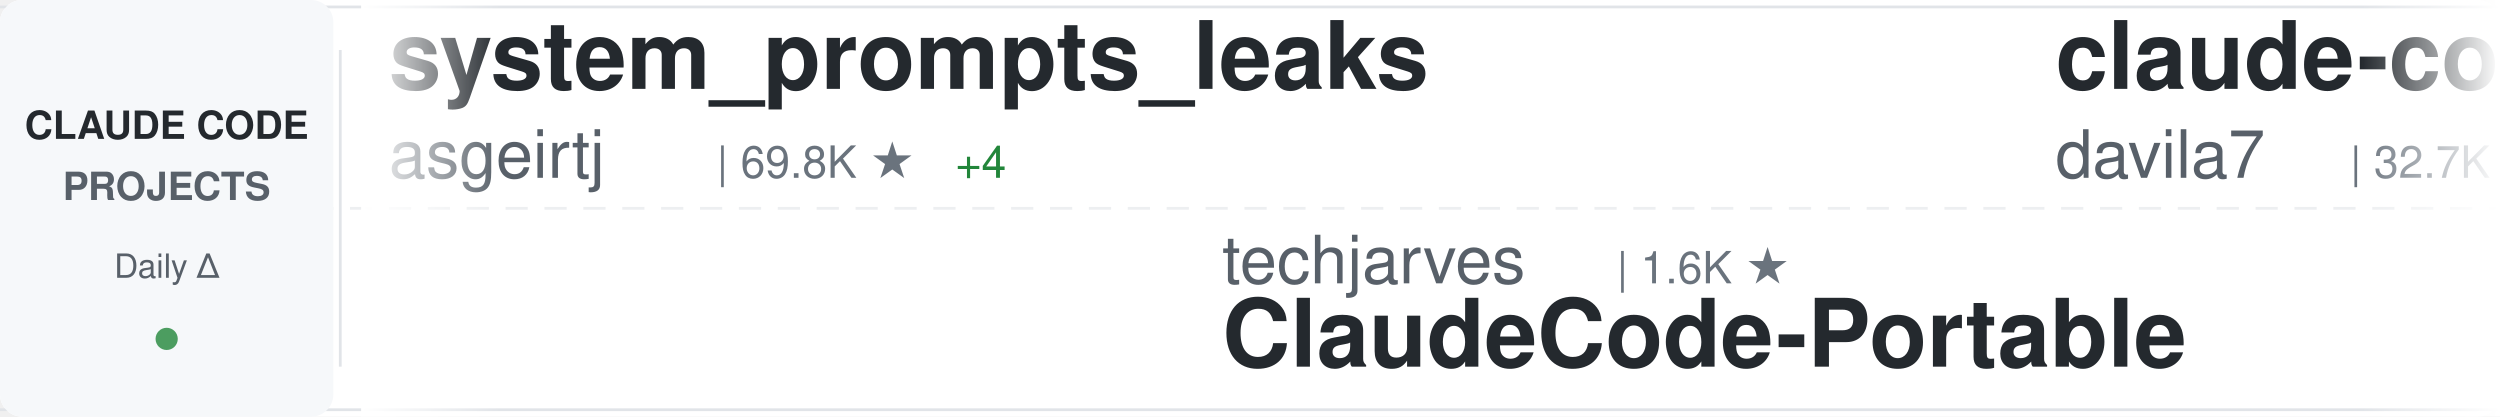
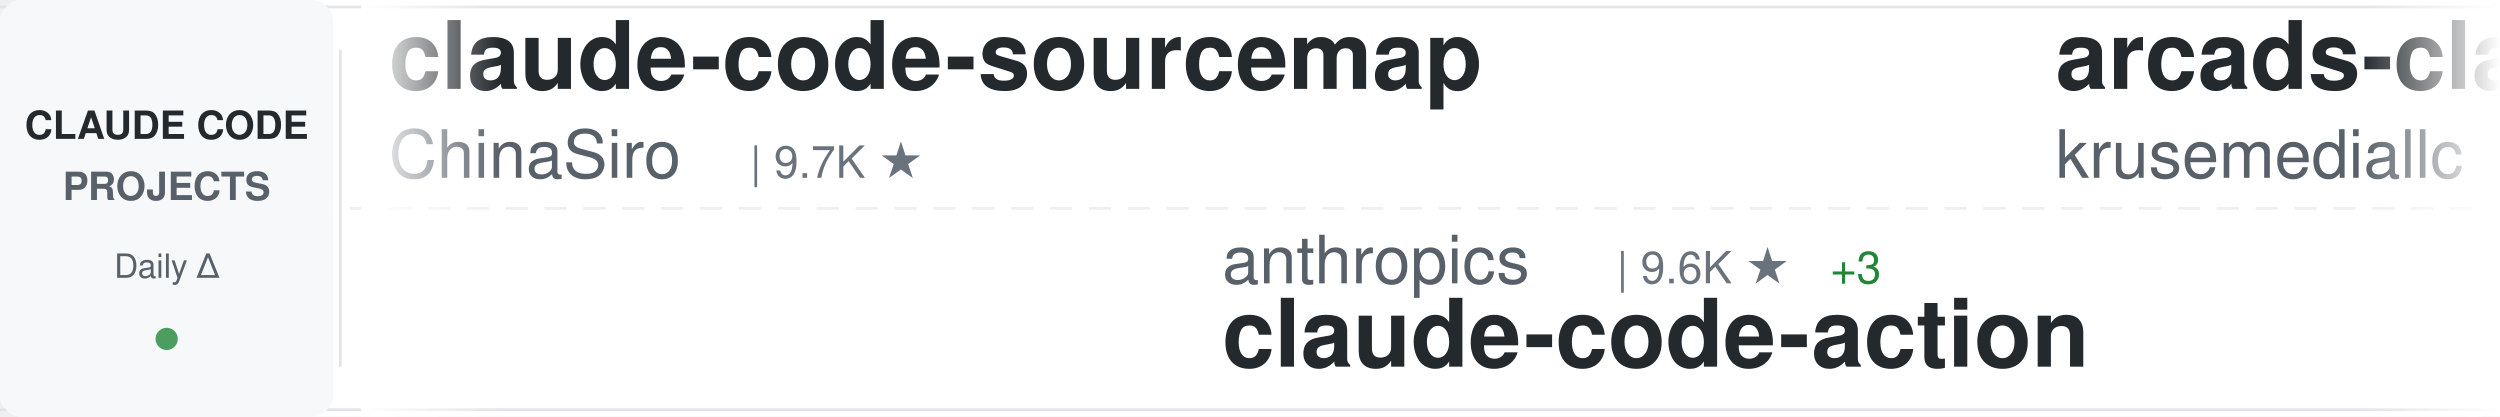
<svg xmlns="http://www.w3.org/2000/svg" width="900" height="150">
  <defs>
    <linearGradient id="awesomeLeftFade" x1="0%" y1="0%" x2="100%" y2="0%">
      <stop offset="0%" style="stop-color:#ffffff;stop-opacity:1" />
      <stop offset="100%" style="stop-color:#ffffff;stop-opacity:0" />
    </linearGradient>
    <linearGradient id="awesomeRightFade" x1="0%" y1="0%" x2="100%" y2="0%">
      <stop offset="0%" style="stop-color:#ffffff;stop-opacity:0" />
      <stop offset="100%" style="stop-color:#ffffff;stop-opacity:1" />
    </linearGradient>
  </defs>
  <rect width="900" height="150" fill="#ffffff" rx="8" />
  <rect x="0" y="2" width="900" height="1" fill="#e1e4e8" />
  <rect x="0" y="147" width="900" height="1" fill="#e1e4e8" />
  <line x1="0" y1="75" x2="900" y2="75" stroke="#e1e4e8" stroke-width="1" stroke-dasharray="8 6" opacity="0.6" />
  <rect x="0" y="0" width="120" height="150" fill="#f6f8fa" rx="8" />
  <text x="60" y="50" font-family="-apple-system, BlinkMacSystemFont, 'Segoe UI', Helvetica, Arial, sans-serif" font-size="14" font-weight="600" fill="#24292e" text-anchor="middle">CLAUDE CODE</text>
  <text x="60" y="72" font-family="-apple-system, BlinkMacSystemFont, 'Segoe UI', Helvetica, Arial, sans-serif" font-size="14" font-weight="600" fill="#586069" text-anchor="middle">PROJECTS</text>
  <text x="60" y="100" font-family="-apple-system, BlinkMacSystemFont, 'Segoe UI', Helvetica, Arial, sans-serif" font-size="12" font-weight="500" fill="#586069" text-anchor="middle">Daily Δ</text>
  <circle cx="60" cy="122" r="4" fill="#22863a" opacity="0.8" />
  <rect x="122" y="18" width="1" height="114" fill="#e1e4e8" />
  <clipPath id="awesomeTickerClip">
    <rect x="130" y="0" width="770" height="150" />
  </clipPath>
  <g clip-path="url(#awesomeTickerClip)">
    <g id="awesomeTickerItems">
      <animateTransform attributeName="transform" attributeType="XML" type="translate" from="0 0" to="-3000 0" dur="54s" repeatCount="indefinite" />
      <g transform="translate(0, 0)">
-         <text x="140" y="32" font-family="-apple-system, BlinkMacSystemFont, 'Segoe UI', Helvetica, Arial, sans-serif" font-size="34" font-weight="600" fill="#24292e">system_prompts_leaks</text>
-         <text x="140" y="64" font-family="-apple-system, BlinkMacSystemFont, 'Segoe UI', Helvetica, Arial, sans-serif" font-size="24" font-weight="400" fill="#586069">asgeirtj</text>
-         <text x="258" y="64" font-family="-apple-system, BlinkMacSystemFont, 'Segoe UI', Helvetica, Arial, sans-serif" font-size="16" font-weight="500" fill="#6a737d">| 69.8K ★</text>
-         <text x="344" y="64" font-family="-apple-system, BlinkMacSystemFont, 'Segoe UI', Helvetica, Arial, sans-serif" font-size="16" font-weight="500" fill="#22863a"> +4</text>
+         <text x="140" y="32" font-family="-apple-system, BlinkMacSystemFont, 'Segoe UI', Helvetica, Arial, sans-serif" font-size="34" font-weight="600" fill="#24292e">claude-code-sourcemap</text>
+         <text x="140" y="64" font-family="-apple-system, BlinkMacSystemFont, 'Segoe UI', Helvetica, Arial, sans-serif" font-size="24" font-weight="400" fill="#586069">ChinaSiro</text>
+         <text x="270" y="64" font-family="-apple-system, BlinkMacSystemFont, 'Segoe UI', Helvetica, Arial, sans-serif" font-size="16" font-weight="500" fill="#6a737d">| 9.7K ★</text>
      </g>
      <g transform="translate(300, 0)">
-         <text x="140" y="102" font-family="-apple-system, BlinkMacSystemFont, 'Segoe UI', Helvetica, Arial, sans-serif" font-size="24" font-weight="400" fill="#586069">techjarves</text>
-         <text x="282" y="102" font-family="-apple-system, BlinkMacSystemFont, 'Segoe UI', Helvetica, Arial, sans-serif" font-size="16" font-weight="500" fill="#6a737d">| 1.6K ★</text>
-         <text x="140" y="132" font-family="-apple-system, BlinkMacSystemFont, 'Segoe UI', Helvetica, Arial, sans-serif" font-size="34" font-weight="600" fill="#24292e">ClaudeCode-Portable</text>
+         <text x="140" y="102" font-family="-apple-system, BlinkMacSystemFont, 'Segoe UI', Helvetica, Arial, sans-serif" font-size="24" font-weight="400" fill="#586069">anthropics</text>
+         <text x="282" y="102" font-family="-apple-system, BlinkMacSystemFont, 'Segoe UI', Helvetica, Arial, sans-serif" font-size="16" font-weight="500" fill="#6a737d">| 9.6K ★</text>
+         <text x="359" y="102" font-family="-apple-system, BlinkMacSystemFont, 'Segoe UI', Helvetica, Arial, sans-serif" font-size="16" font-weight="500" fill="#22863a"> +3</text>
+         <text x="140" y="132" font-family="-apple-system, BlinkMacSystemFont, 'Segoe UI', Helvetica, Arial, sans-serif" font-size="34" font-weight="600" fill="#24292e">claude-code-action</text>
      </g>
      <g transform="translate(600, 0)">
-         <text x="140" y="32" font-family="-apple-system, BlinkMacSystemFont, 'Segoe UI', Helvetica, Arial, sans-serif" font-size="34" font-weight="600" fill="#24292e">claude-code-templates</text>
-         <text x="140" y="64" font-family="-apple-system, BlinkMacSystemFont, 'Segoe UI', Helvetica, Arial, sans-serif" font-size="24" font-weight="400" fill="#586069">davila7</text>
-         <text x="246" y="64" font-family="-apple-system, BlinkMacSystemFont, 'Segoe UI', Helvetica, Arial, sans-serif" font-size="16" font-weight="500" fill="#6a737d">| 32.7K ★</text>
+         <text x="140" y="32" font-family="-apple-system, BlinkMacSystemFont, 'Segoe UI', Helvetica, Arial, sans-serif" font-size="34" font-weight="600" fill="#24292e">arcads-claude-code</text>
+         <text x="140" y="64" font-family="-apple-system, BlinkMacSystemFont, 'Segoe UI', Helvetica, Arial, sans-serif" font-size="24" font-weight="400" fill="#586069">krusemediallc</text>
+         <text x="318" y="64" font-family="-apple-system, BlinkMacSystemFont, 'Segoe UI', Helvetica, Arial, sans-serif" font-size="16" font-weight="500" fill="#6a737d">| 1.6K ★</text>
      </g>
      <g transform="translate(900, 0)">
-         <text x="140" y="102" font-family="-apple-system, BlinkMacSystemFont, 'Segoe UI', Helvetica, Arial, sans-serif" font-size="24" font-weight="400" fill="#586069">multica-ai</text>
-         <text x="282" y="102" font-family="-apple-system, BlinkMacSystemFont, 'Segoe UI', Helvetica, Arial, sans-serif" font-size="16" font-weight="500" fill="#6a737d">| 220.6K ★</text>
-         <text x="377" y="102" font-family="-apple-system, BlinkMacSystemFont, 'Segoe UI', Helvetica, Arial, sans-serif" font-size="16" font-weight="500" fill="#22863a"> +51</text>
-         <text x="140" y="132" font-family="-apple-system, BlinkMacSystemFont, 'Segoe UI', Helvetica, Arial, sans-serif" font-size="34" font-weight="600" fill="#24292e">andrej-karpathy-skills</text>
+         <text x="140" y="102" font-family="-apple-system, BlinkMacSystemFont, 'Segoe UI', Helvetica, Arial, sans-serif" font-size="24" font-weight="400" fill="#586069">VILA-Lab</text>
+         <text x="258" y="102" font-family="-apple-system, BlinkMacSystemFont, 'Segoe UI', Helvetica, Arial, sans-serif" font-size="16" font-weight="500" fill="#6a737d">| 2.2K ★</text>
+         <text x="140" y="132" font-family="-apple-system, BlinkMacSystemFont, 'Segoe UI', Helvetica, Arial, sans-serif" font-size="34" font-weight="600" fill="#24292e">Dive-into-Claude-Code</text>
      </g>
      <g transform="translate(1200, 0)">
-         <text x="140" y="32" font-family="-apple-system, BlinkMacSystemFont, 'Segoe UI', Helvetica, Arial, sans-serif" font-size="34" font-weight="600" fill="#24292e">claude-code-ultimate-gui...</text>
-         <text x="140" y="64" font-family="-apple-system, BlinkMacSystemFont, 'Segoe UI', Helvetica, Arial, sans-serif" font-size="24" font-weight="400" fill="#586069">FlorianBruniaux</text>
-         <text x="342" y="64" font-family="-apple-system, BlinkMacSystemFont, 'Segoe UI', Helvetica, Arial, sans-serif" font-size="16" font-weight="500" fill="#6a737d">| 6.2K ★</text>
+         <text x="140" y="32" font-family="-apple-system, BlinkMacSystemFont, 'Segoe UI', Helvetica, Arial, sans-serif" font-size="34" font-weight="600" fill="#24292e">ClaudeCodeAgents</text>
+         <text x="140" y="64" font-family="-apple-system, BlinkMacSystemFont, 'Segoe UI', Helvetica, Arial, sans-serif" font-size="24" font-weight="400" fill="#586069">darcyegb</text>
+         <text x="258" y="64" font-family="-apple-system, BlinkMacSystemFont, 'Segoe UI', Helvetica, Arial, sans-serif" font-size="16" font-weight="500" fill="#6a737d">| 777 ★</text>
      </g>
      <g transform="translate(1500, 0)">
-         <text x="140" y="102" font-family="-apple-system, BlinkMacSystemFont, 'Segoe UI', Helvetica, Arial, sans-serif" font-size="24" font-weight="400" fill="#586069">lintsinghua</text>
-         <text x="294" y="102" font-family="-apple-system, BlinkMacSystemFont, 'Segoe UI', Helvetica, Arial, sans-serif" font-size="16" font-weight="500" fill="#6a737d">| 4.3K ★</text>
-         <text x="140" y="132" font-family="-apple-system, BlinkMacSystemFont, 'Segoe UI', Helvetica, Arial, sans-serif" font-size="34" font-weight="600" fill="#24292e">claude-code-book</text>
+         <text x="140" y="102" font-family="-apple-system, BlinkMacSystemFont, 'Segoe UI', Helvetica, Arial, sans-serif" font-size="24" font-weight="400" fill="#586069">https-deeplearning-ai</text>
+         <text x="414" y="102" font-family="-apple-system, BlinkMacSystemFont, 'Segoe UI', Helvetica, Arial, sans-serif" font-size="16" font-weight="500" fill="#6a737d">| 556 ★</text>
+         <text x="140" y="132" font-family="-apple-system, BlinkMacSystemFont, 'Segoe UI', Helvetica, Arial, sans-serif" font-size="34" font-weight="600" fill="#24292e">sc-claude-code-files</text>
      </g>
      <g transform="translate(1800, 0)">
-         <text x="140" y="32" font-family="-apple-system, BlinkMacSystemFont, 'Segoe UI', Helvetica, Arial, sans-serif" font-size="34" font-weight="600" fill="#24292e">claude-code-tudou</text>
-         <text x="140" y="64" font-family="-apple-system, BlinkMacSystemFont, 'Segoe UI', Helvetica, Arial, sans-serif" font-size="24" font-weight="400" fill="#586069">AICoderTudou</text>
-         <text x="306" y="64" font-family="-apple-system, BlinkMacSystemFont, 'Segoe UI', Helvetica, Arial, sans-serif" font-size="16" font-weight="500" fill="#6a737d">| 493 ★</text>
+         <text x="140" y="32" font-family="-apple-system, BlinkMacSystemFont, 'Segoe UI', Helvetica, Arial, sans-serif" font-size="34" font-weight="600" fill="#24292e">claude-code-spec-workflo...</text>
+         <text x="140" y="64" font-family="-apple-system, BlinkMacSystemFont, 'Segoe UI', Helvetica, Arial, sans-serif" font-size="24" font-weight="400" fill="#586069">Pimzino</text>
+         <text x="246" y="64" font-family="-apple-system, BlinkMacSystemFont, 'Segoe UI', Helvetica, Arial, sans-serif" font-size="16" font-weight="500" fill="#6a737d">| 3.9K ★</text>
      </g>
      <g transform="translate(2100, 0)">
-         <text x="140" y="102" font-family="-apple-system, BlinkMacSystemFont, 'Segoe UI', Helvetica, Arial, sans-serif" font-size="24" font-weight="400" fill="#586069">Maciek-roboblog</text>
-         <text x="342" y="102" font-family="-apple-system, BlinkMacSystemFont, 'Segoe UI', Helvetica, Arial, sans-serif" font-size="16" font-weight="500" fill="#6a737d">| 8.7K ★</text>
-         <text x="140" y="132" font-family="-apple-system, BlinkMacSystemFont, 'Segoe UI', Helvetica, Arial, sans-serif" font-size="34" font-weight="600" fill="#24292e">Claude-Code-Usage-Monito...</text>
+         <text x="140" y="102" font-family="-apple-system, BlinkMacSystemFont, 'Segoe UI', Helvetica, Arial, sans-serif" font-size="24" font-weight="400" fill="#586069">KPR111</text>
+         <text x="234" y="102" font-family="-apple-system, BlinkMacSystemFont, 'Segoe UI', Helvetica, Arial, sans-serif" font-size="16" font-weight="500" fill="#6a737d">| 18 ★</text>
+         <text x="140" y="132" font-family="-apple-system, BlinkMacSystemFont, 'Segoe UI', Helvetica, Arial, sans-serif" font-size="34" font-weight="600" fill="#24292e">Claude-Code</text>
      </g>
      <g transform="translate(2400, 0)">
-         <text x="140" y="32" font-family="-apple-system, BlinkMacSystemFont, 'Segoe UI', Helvetica, Arial, sans-serif" font-size="34" font-weight="600" fill="#24292e">claude-code-rust</text>
-         <text x="140" y="64" font-family="-apple-system, BlinkMacSystemFont, 'Segoe UI', Helvetica, Arial, sans-serif" font-size="24" font-weight="400" fill="#586069">lorryjovens-hub</text>
-         <text x="342" y="64" font-family="-apple-system, BlinkMacSystemFont, 'Segoe UI', Helvetica, Arial, sans-serif" font-size="16" font-weight="500" fill="#6a737d">| 1.7K ★</text>
+         <text x="140" y="32" font-family="-apple-system, BlinkMacSystemFont, 'Segoe UI', Helvetica, Arial, sans-serif" font-size="34" font-weight="600" fill="#24292e">Open-ClaudeCode</text>
+         <text x="140" y="64" font-family="-apple-system, BlinkMacSystemFont, 'Segoe UI', Helvetica, Arial, sans-serif" font-size="24" font-weight="400" fill="#586069">LING71671</text>
+         <text x="270" y="64" font-family="-apple-system, BlinkMacSystemFont, 'Segoe UI', Helvetica, Arial, sans-serif" font-size="16" font-weight="500" fill="#6a737d">| 970 ★</text>
      </g>
      <g transform="translate(2700, 0)">
-         <text x="140" y="102" font-family="-apple-system, BlinkMacSystemFont, 'Segoe UI', Helvetica, Arial, sans-serif" font-size="24" font-weight="400" fill="#586069">Yuyz0112</text>
-         <text x="258" y="102" font-family="-apple-system, BlinkMacSystemFont, 'Segoe UI', Helvetica, Arial, sans-serif" font-size="16" font-weight="500" fill="#6a737d">| 2.4K ★</text>
-         <text x="140" y="132" font-family="-apple-system, BlinkMacSystemFont, 'Segoe UI', Helvetica, Arial, sans-serif" font-size="34" font-weight="600" fill="#24292e">claude-code-reverse</text>
+         <text x="140" y="102" font-family="-apple-system, BlinkMacSystemFont, 'Segoe UI', Helvetica, Arial, sans-serif" font-size="24" font-weight="400" fill="#586069">oboard</text>
+         <text x="234" y="102" font-family="-apple-system, BlinkMacSystemFont, 'Segoe UI', Helvetica, Arial, sans-serif" font-size="16" font-weight="500" fill="#6a737d">| 3.3K ★</text>
+         <text x="140" y="132" font-family="-apple-system, BlinkMacSystemFont, 'Segoe UI', Helvetica, Arial, sans-serif" font-size="34" font-weight="600" fill="#24292e">claude-code-rev</text>
      </g>
      <g transform="translate(3000, 0)">
-         <text x="140" y="32" font-family="-apple-system, BlinkMacSystemFont, 'Segoe UI', Helvetica, Arial, sans-serif" font-size="34" font-weight="600" fill="#24292e">system_prompts_leaks</text>
-         <text x="140" y="64" font-family="-apple-system, BlinkMacSystemFont, 'Segoe UI', Helvetica, Arial, sans-serif" font-size="24" font-weight="400" fill="#586069">asgeirtj</text>
-         <text x="258" y="64" font-family="-apple-system, BlinkMacSystemFont, 'Segoe UI', Helvetica, Arial, sans-serif" font-size="16" font-weight="500" fill="#6a737d">| 69.8K ★</text>
-         <text x="344" y="64" font-family="-apple-system, BlinkMacSystemFont, 'Segoe UI', Helvetica, Arial, sans-serif" font-size="16" font-weight="500" fill="#22863a"> +4</text>
+         <text x="140" y="32" font-family="-apple-system, BlinkMacSystemFont, 'Segoe UI', Helvetica, Arial, sans-serif" font-size="34" font-weight="600" fill="#24292e">claude-code-sourcemap</text>
+         <text x="140" y="64" font-family="-apple-system, BlinkMacSystemFont, 'Segoe UI', Helvetica, Arial, sans-serif" font-size="24" font-weight="400" fill="#586069">ChinaSiro</text>
+         <text x="270" y="64" font-family="-apple-system, BlinkMacSystemFont, 'Segoe UI', Helvetica, Arial, sans-serif" font-size="16" font-weight="500" fill="#6a737d">| 9.7K ★</text>
      </g>
      <g transform="translate(3300, 0)">
-         <text x="140" y="102" font-family="-apple-system, BlinkMacSystemFont, 'Segoe UI', Helvetica, Arial, sans-serif" font-size="24" font-weight="400" fill="#586069">techjarves</text>
-         <text x="282" y="102" font-family="-apple-system, BlinkMacSystemFont, 'Segoe UI', Helvetica, Arial, sans-serif" font-size="16" font-weight="500" fill="#6a737d">| 1.6K ★</text>
-         <text x="140" y="132" font-family="-apple-system, BlinkMacSystemFont, 'Segoe UI', Helvetica, Arial, sans-serif" font-size="34" font-weight="600" fill="#24292e">ClaudeCode-Portable</text>
+         <text x="140" y="102" font-family="-apple-system, BlinkMacSystemFont, 'Segoe UI', Helvetica, Arial, sans-serif" font-size="24" font-weight="400" fill="#586069">anthropics</text>
+         <text x="282" y="102" font-family="-apple-system, BlinkMacSystemFont, 'Segoe UI', Helvetica, Arial, sans-serif" font-size="16" font-weight="500" fill="#6a737d">| 9.6K ★</text>
+         <text x="359" y="102" font-family="-apple-system, BlinkMacSystemFont, 'Segoe UI', Helvetica, Arial, sans-serif" font-size="16" font-weight="500" fill="#22863a"> +3</text>
+         <text x="140" y="132" font-family="-apple-system, BlinkMacSystemFont, 'Segoe UI', Helvetica, Arial, sans-serif" font-size="34" font-weight="600" fill="#24292e">claude-code-action</text>
      </g>
      <g transform="translate(3600, 0)">
-         <text x="140" y="32" font-family="-apple-system, BlinkMacSystemFont, 'Segoe UI', Helvetica, Arial, sans-serif" font-size="34" font-weight="600" fill="#24292e">claude-code-templates</text>
-         <text x="140" y="64" font-family="-apple-system, BlinkMacSystemFont, 'Segoe UI', Helvetica, Arial, sans-serif" font-size="24" font-weight="400" fill="#586069">davila7</text>
-         <text x="246" y="64" font-family="-apple-system, BlinkMacSystemFont, 'Segoe UI', Helvetica, Arial, sans-serif" font-size="16" font-weight="500" fill="#6a737d">| 32.7K ★</text>
+         <text x="140" y="32" font-family="-apple-system, BlinkMacSystemFont, 'Segoe UI', Helvetica, Arial, sans-serif" font-size="34" font-weight="600" fill="#24292e">arcads-claude-code</text>
+         <text x="140" y="64" font-family="-apple-system, BlinkMacSystemFont, 'Segoe UI', Helvetica, Arial, sans-serif" font-size="24" font-weight="400" fill="#586069">krusemediallc</text>
+         <text x="318" y="64" font-family="-apple-system, BlinkMacSystemFont, 'Segoe UI', Helvetica, Arial, sans-serif" font-size="16" font-weight="500" fill="#6a737d">| 1.6K ★</text>
      </g>
      <g transform="translate(3900, 0)">
-         <text x="140" y="102" font-family="-apple-system, BlinkMacSystemFont, 'Segoe UI', Helvetica, Arial, sans-serif" font-size="24" font-weight="400" fill="#586069">multica-ai</text>
-         <text x="282" y="102" font-family="-apple-system, BlinkMacSystemFont, 'Segoe UI', Helvetica, Arial, sans-serif" font-size="16" font-weight="500" fill="#6a737d">| 220.6K ★</text>
-         <text x="377" y="102" font-family="-apple-system, BlinkMacSystemFont, 'Segoe UI', Helvetica, Arial, sans-serif" font-size="16" font-weight="500" fill="#22863a"> +51</text>
-         <text x="140" y="132" font-family="-apple-system, BlinkMacSystemFont, 'Segoe UI', Helvetica, Arial, sans-serif" font-size="34" font-weight="600" fill="#24292e">andrej-karpathy-skills</text>
+         <text x="140" y="102" font-family="-apple-system, BlinkMacSystemFont, 'Segoe UI', Helvetica, Arial, sans-serif" font-size="24" font-weight="400" fill="#586069">VILA-Lab</text>
+         <text x="258" y="102" font-family="-apple-system, BlinkMacSystemFont, 'Segoe UI', Helvetica, Arial, sans-serif" font-size="16" font-weight="500" fill="#6a737d">| 2.2K ★</text>
+         <text x="140" y="132" font-family="-apple-system, BlinkMacSystemFont, 'Segoe UI', Helvetica, Arial, sans-serif" font-size="34" font-weight="600" fill="#24292e">Dive-into-Claude-Code</text>
      </g>
    </g>
  </g>
  <rect x="130" y="0" width="50" height="150" fill="url(#awesomeLeftFade)" />
  <rect x="850" y="0" width="50" height="150" fill="url(#awesomeRightFade)" />
</svg>
